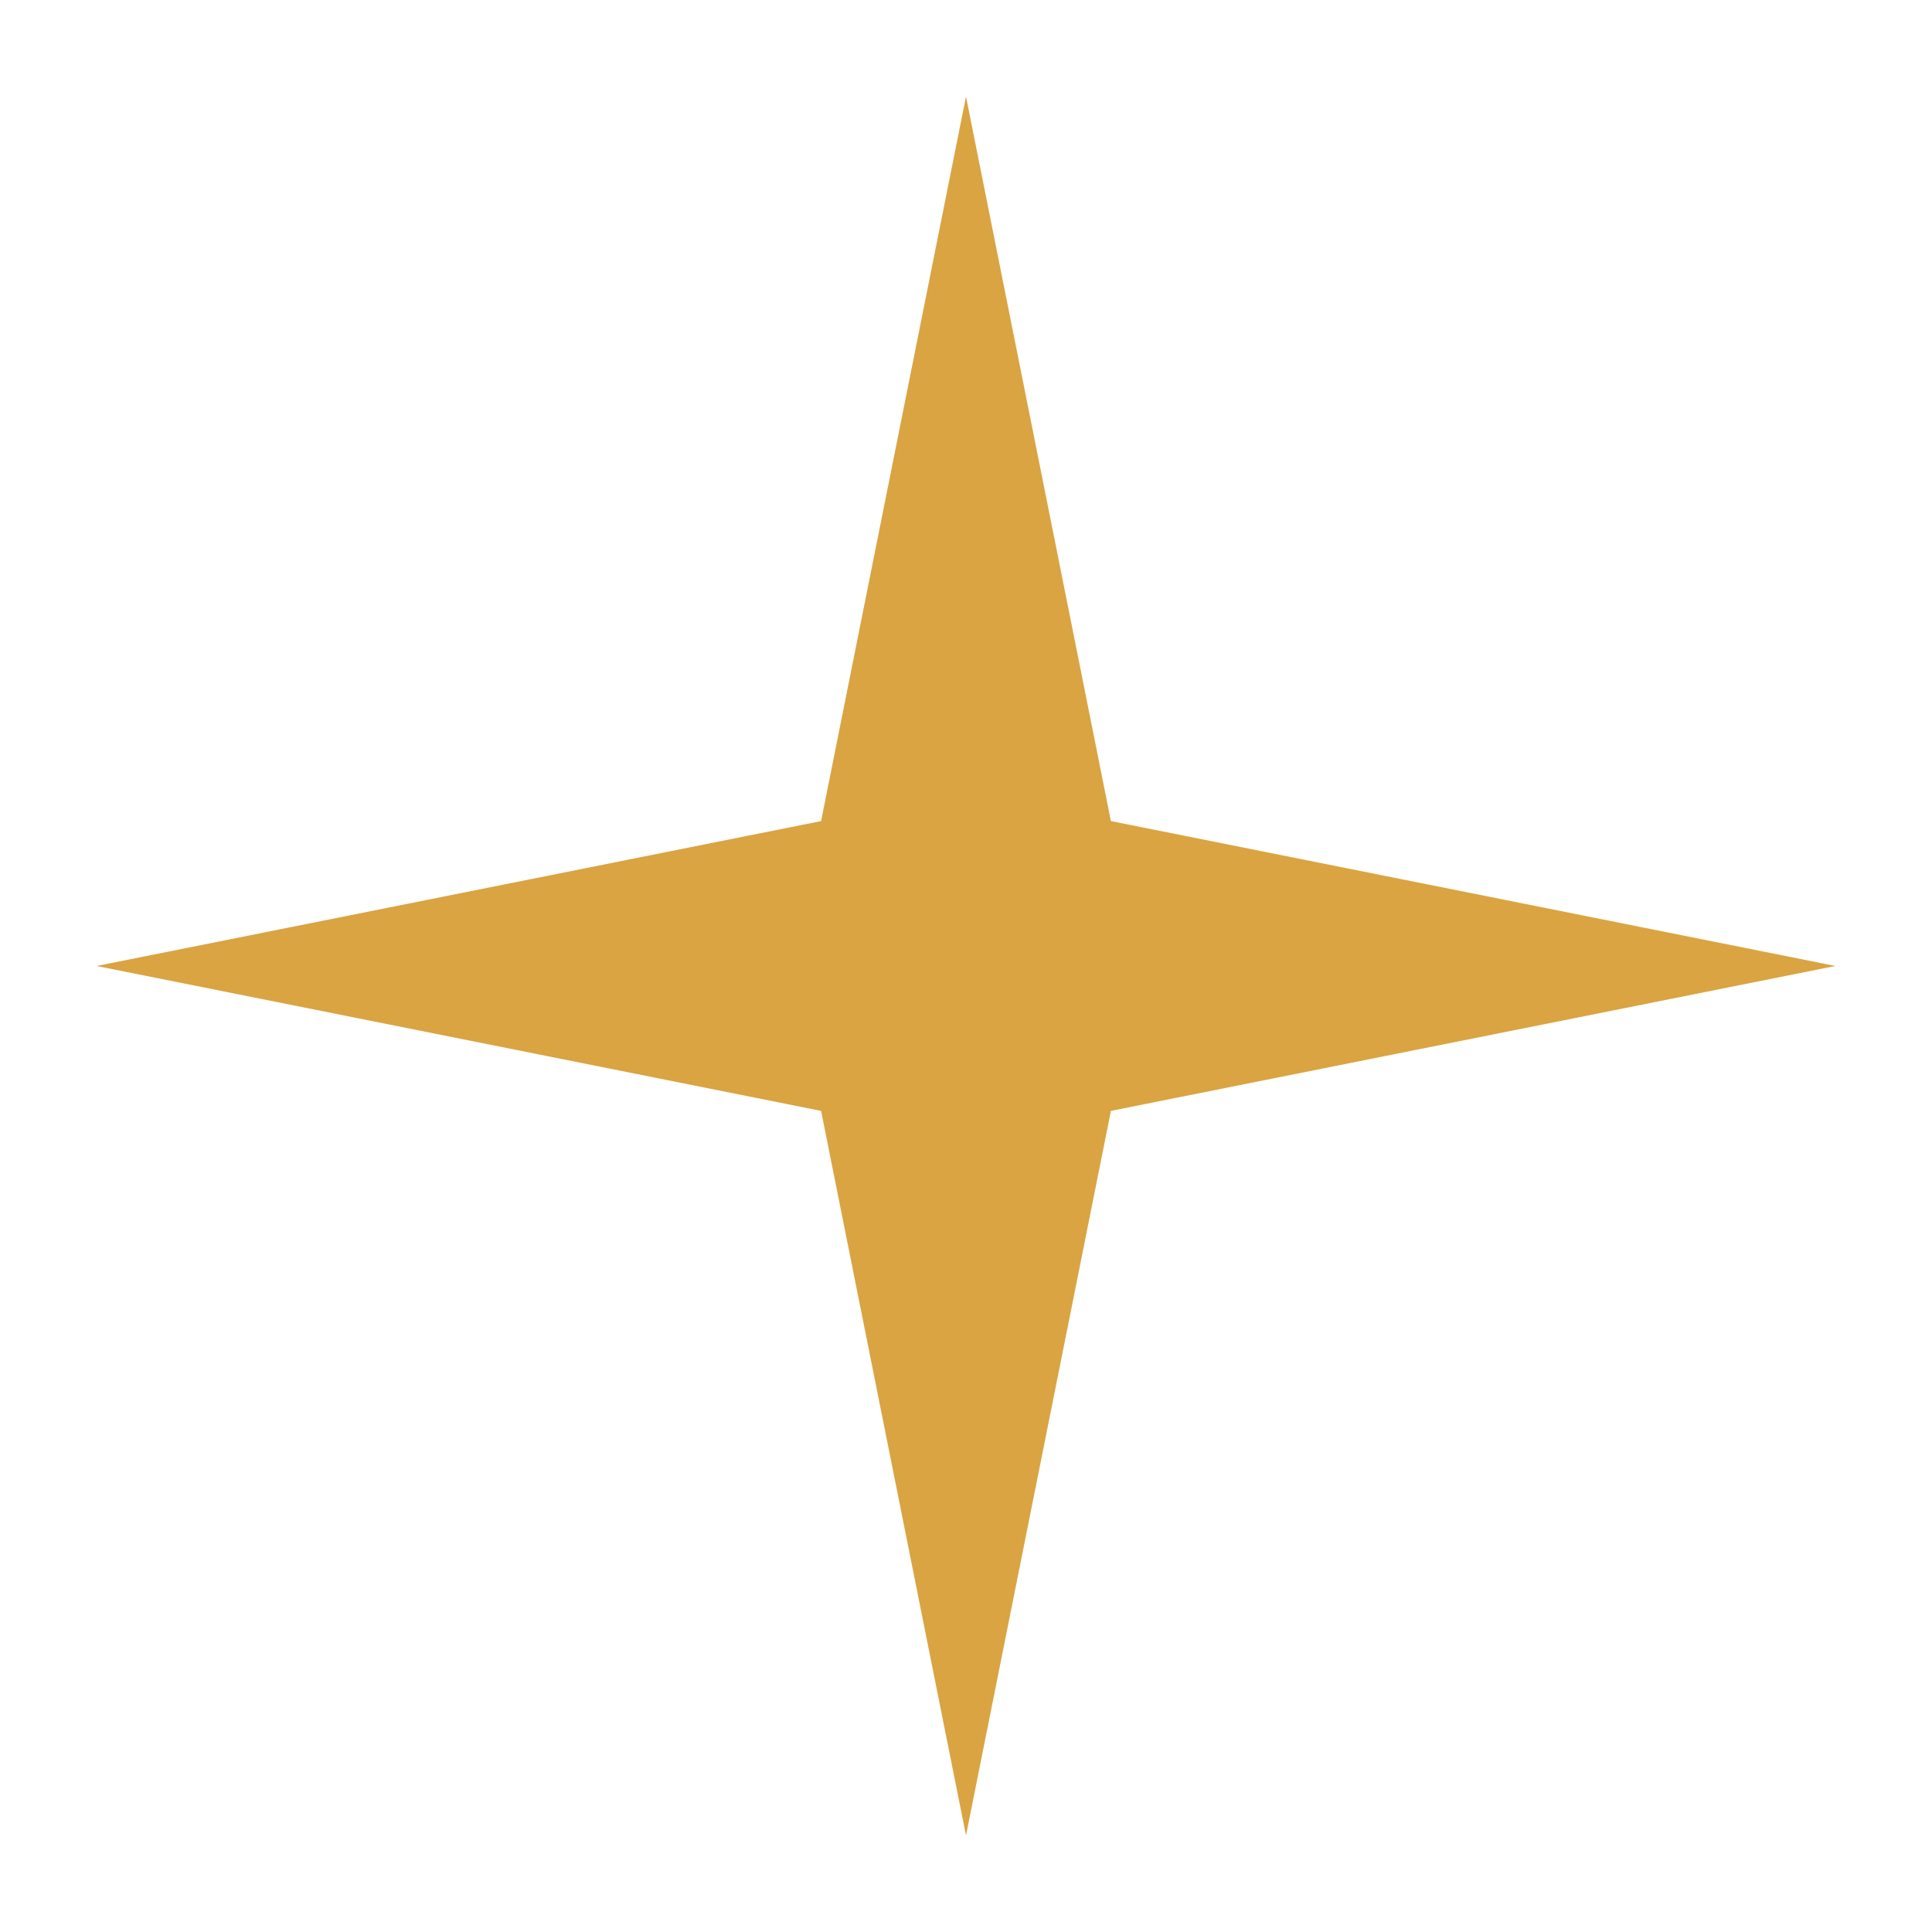
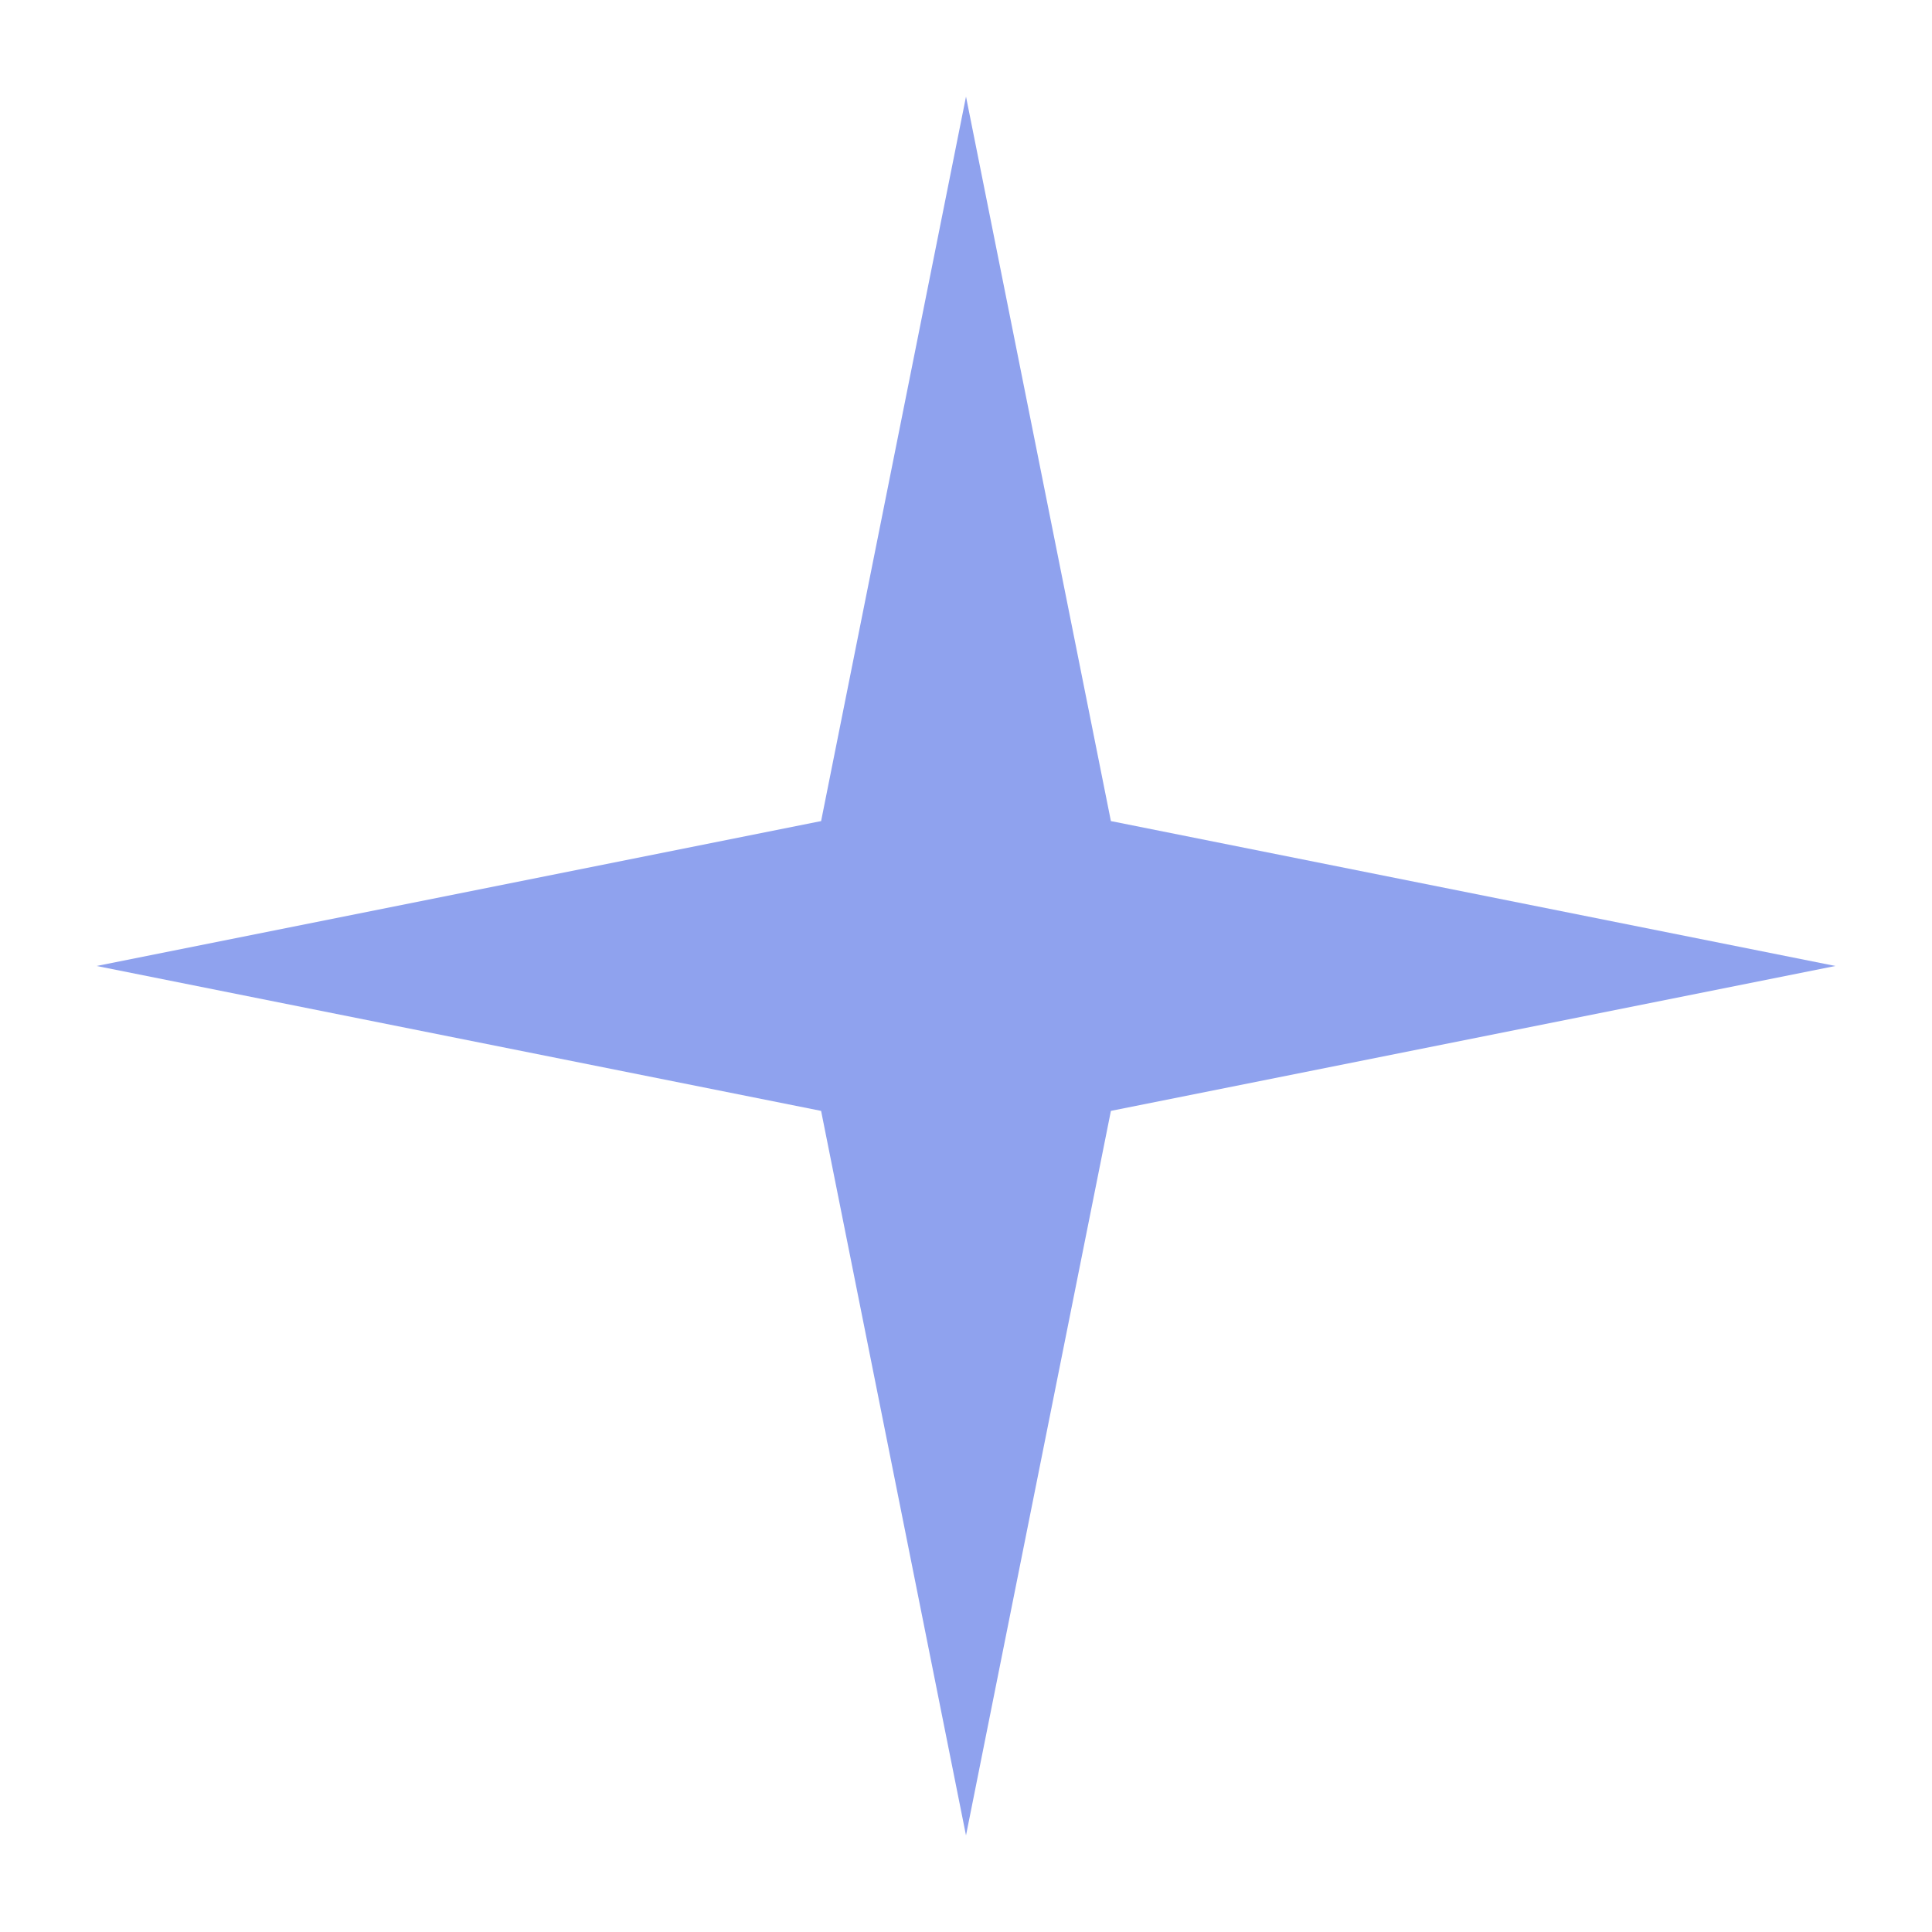
<svg xmlns="http://www.w3.org/2000/svg" viewBox="0 0 40 40">
-   <path d="M20 2 L23 17 L38 20 L23 23 L20 38 L17 23 L2 20 L17 17 Z" fill="#D9A441" />
+   <path d="M20 2 L23 17 L38 20 L23 23 L20 38 L17 23 L2 20 L17 17 Z" fill="#8FA2EE" />
</svg>
